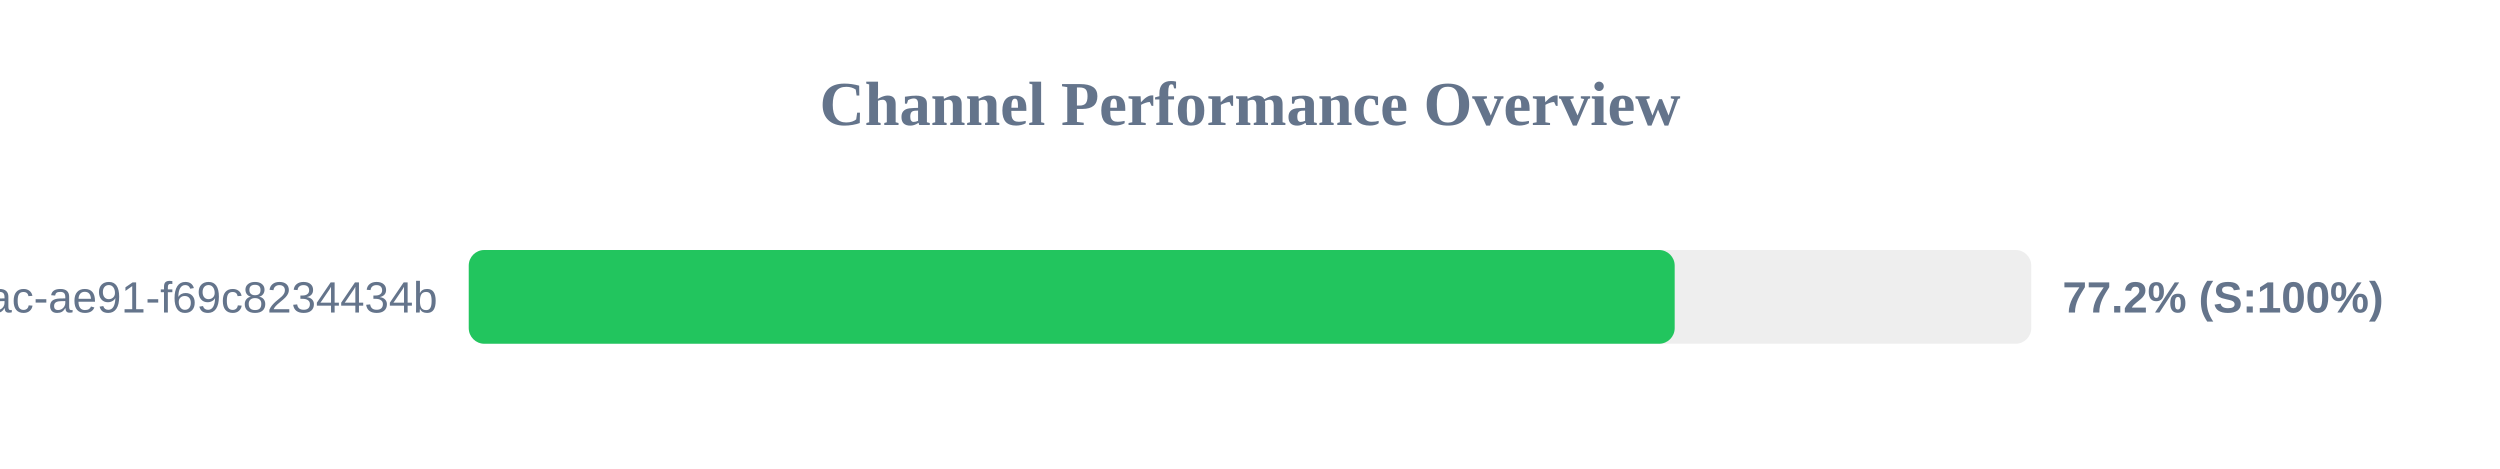
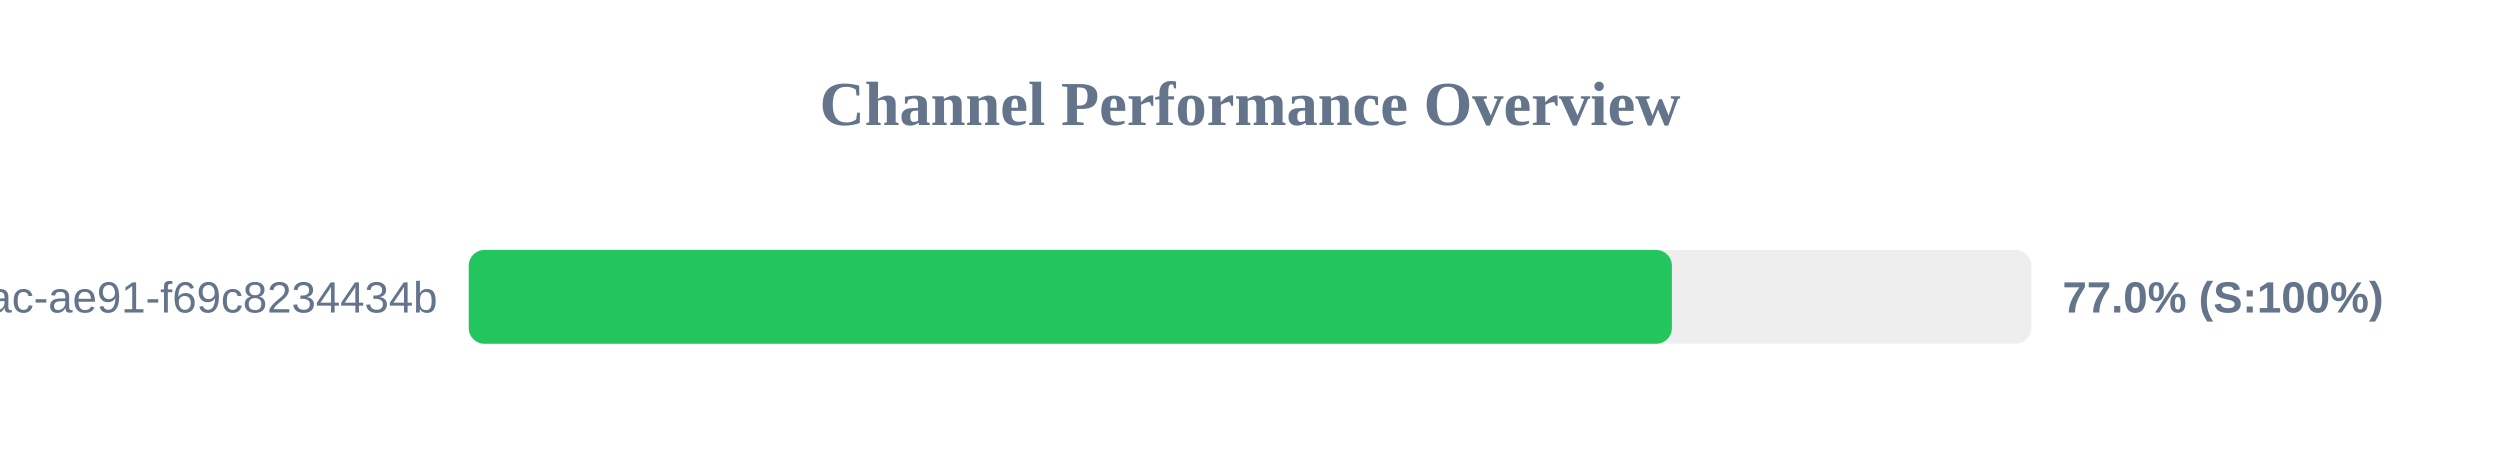
<svg xmlns="http://www.w3.org/2000/svg" width="800" height="150" version="1.1">
  <style>
        .row { font: 14px Arial; fill: #64748b; }
        .score { font: bold 14px Arial; fill: #64748b; }
    </style>
  <text x="400" y="40" text-anchor="middle" font-size="20px" font-weight="bold" fill="#64748b">Channel Performance Overview</text>
  <rect x="150" y="80" width="500" height="30" fill="#eee" rx="5" />
-   <rect x="150" y="80" width="385.9" height="30" fill="#22c55e" rx="5" />
+   <rect x="150" y="80" width="385.0" height="30" fill="#22c55e" rx="5" />
  <text x="140" y="100" text-anchor="end" class="row">?uuid=942b9cb8-92fa-46ac-ae91-f69c8234434b</text>
-   <text x="660" y="100" text-anchor="start" class="score">77.2% (S:100%)</text>
+   <text x="660" y="100" text-anchor="start" class="score">77.0% (S:100%)</text>
</svg>
